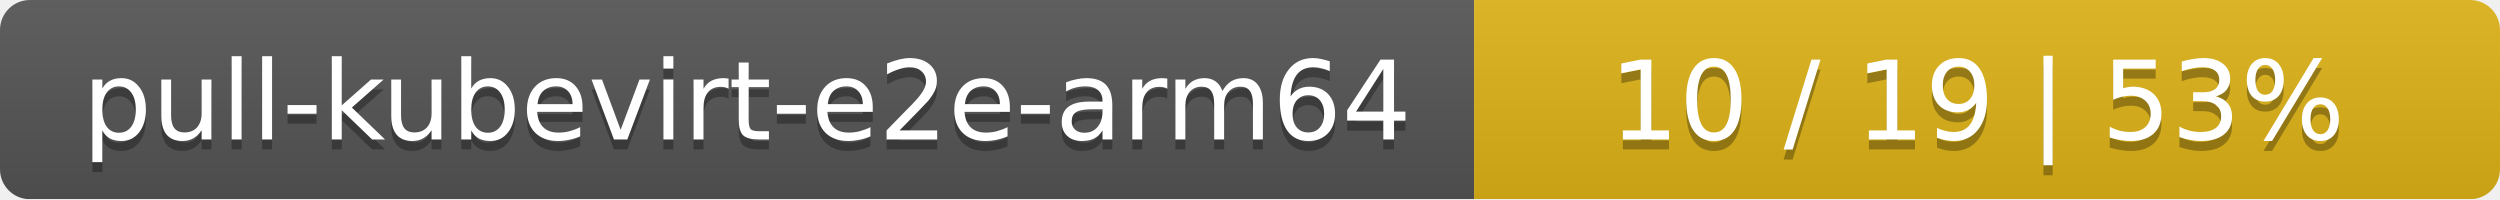
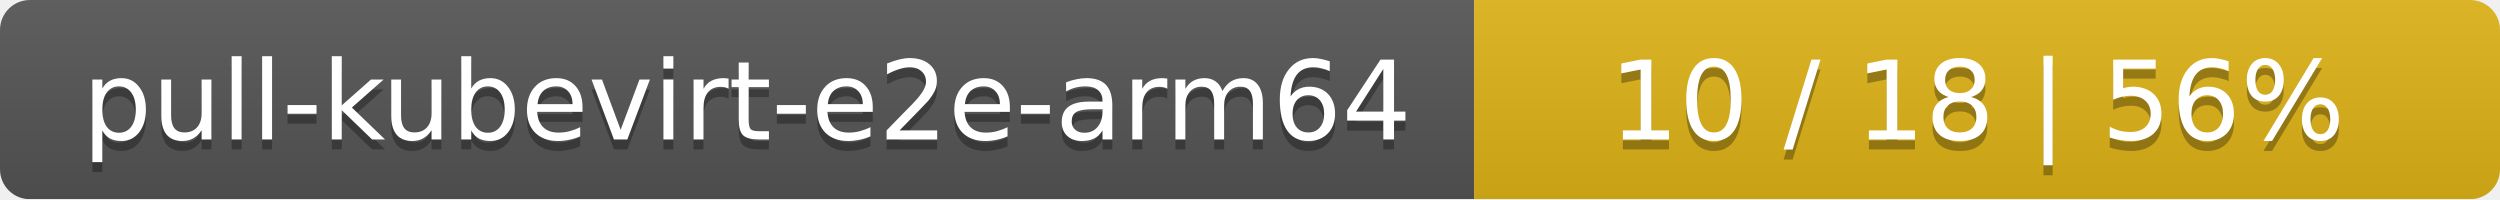
<svg xmlns="http://www.w3.org/2000/svg" width="251" height="20">
  <linearGradient id="smooth" x2="0" y2="100%">
    <stop offset="0" stop-color="#bbb" stop-opacity=".1" />
    <stop offset="1" stop-opacity=".1" />
  </linearGradient>
  <mask id="round">
    <rect width="251" height="20" rx="3" fill="#fff" />
  </mask>
  <g mask="url(#round)">
    <rect width="148" height="20" fill="#555" />
    <rect x="148" width="103" height="20" fill="#dfb317" />
    <rect width="251" height="20" fill="url(#smooth)" />
  </g>
  <g fill="#fff" text-anchor="middle" font-family="DejaVu Sans,Verdana,Geneva,sans-serif" font-size="11">
    <text x="75" y="15" fill="#010101" fill-opacity=".3">pull-kubevirt-e2e-arm64</text>
    <text x="75" y="14">pull-kubevirt-e2e-arm64</text>
-     <text x="198.5" y="15" fill="#010101" fill-opacity=".3">10 / 19    |    53%</text>
-     <text x="198.5" y="14">10 / 19    |    53%</text>
+     <text x="198.5" y="15" fill="#010101" fill-opacity=".3">10 / 18    |    56%</text>
+     <text x="198.5" y="14">10 / 18    |    56%</text>
  </g>
</svg>
